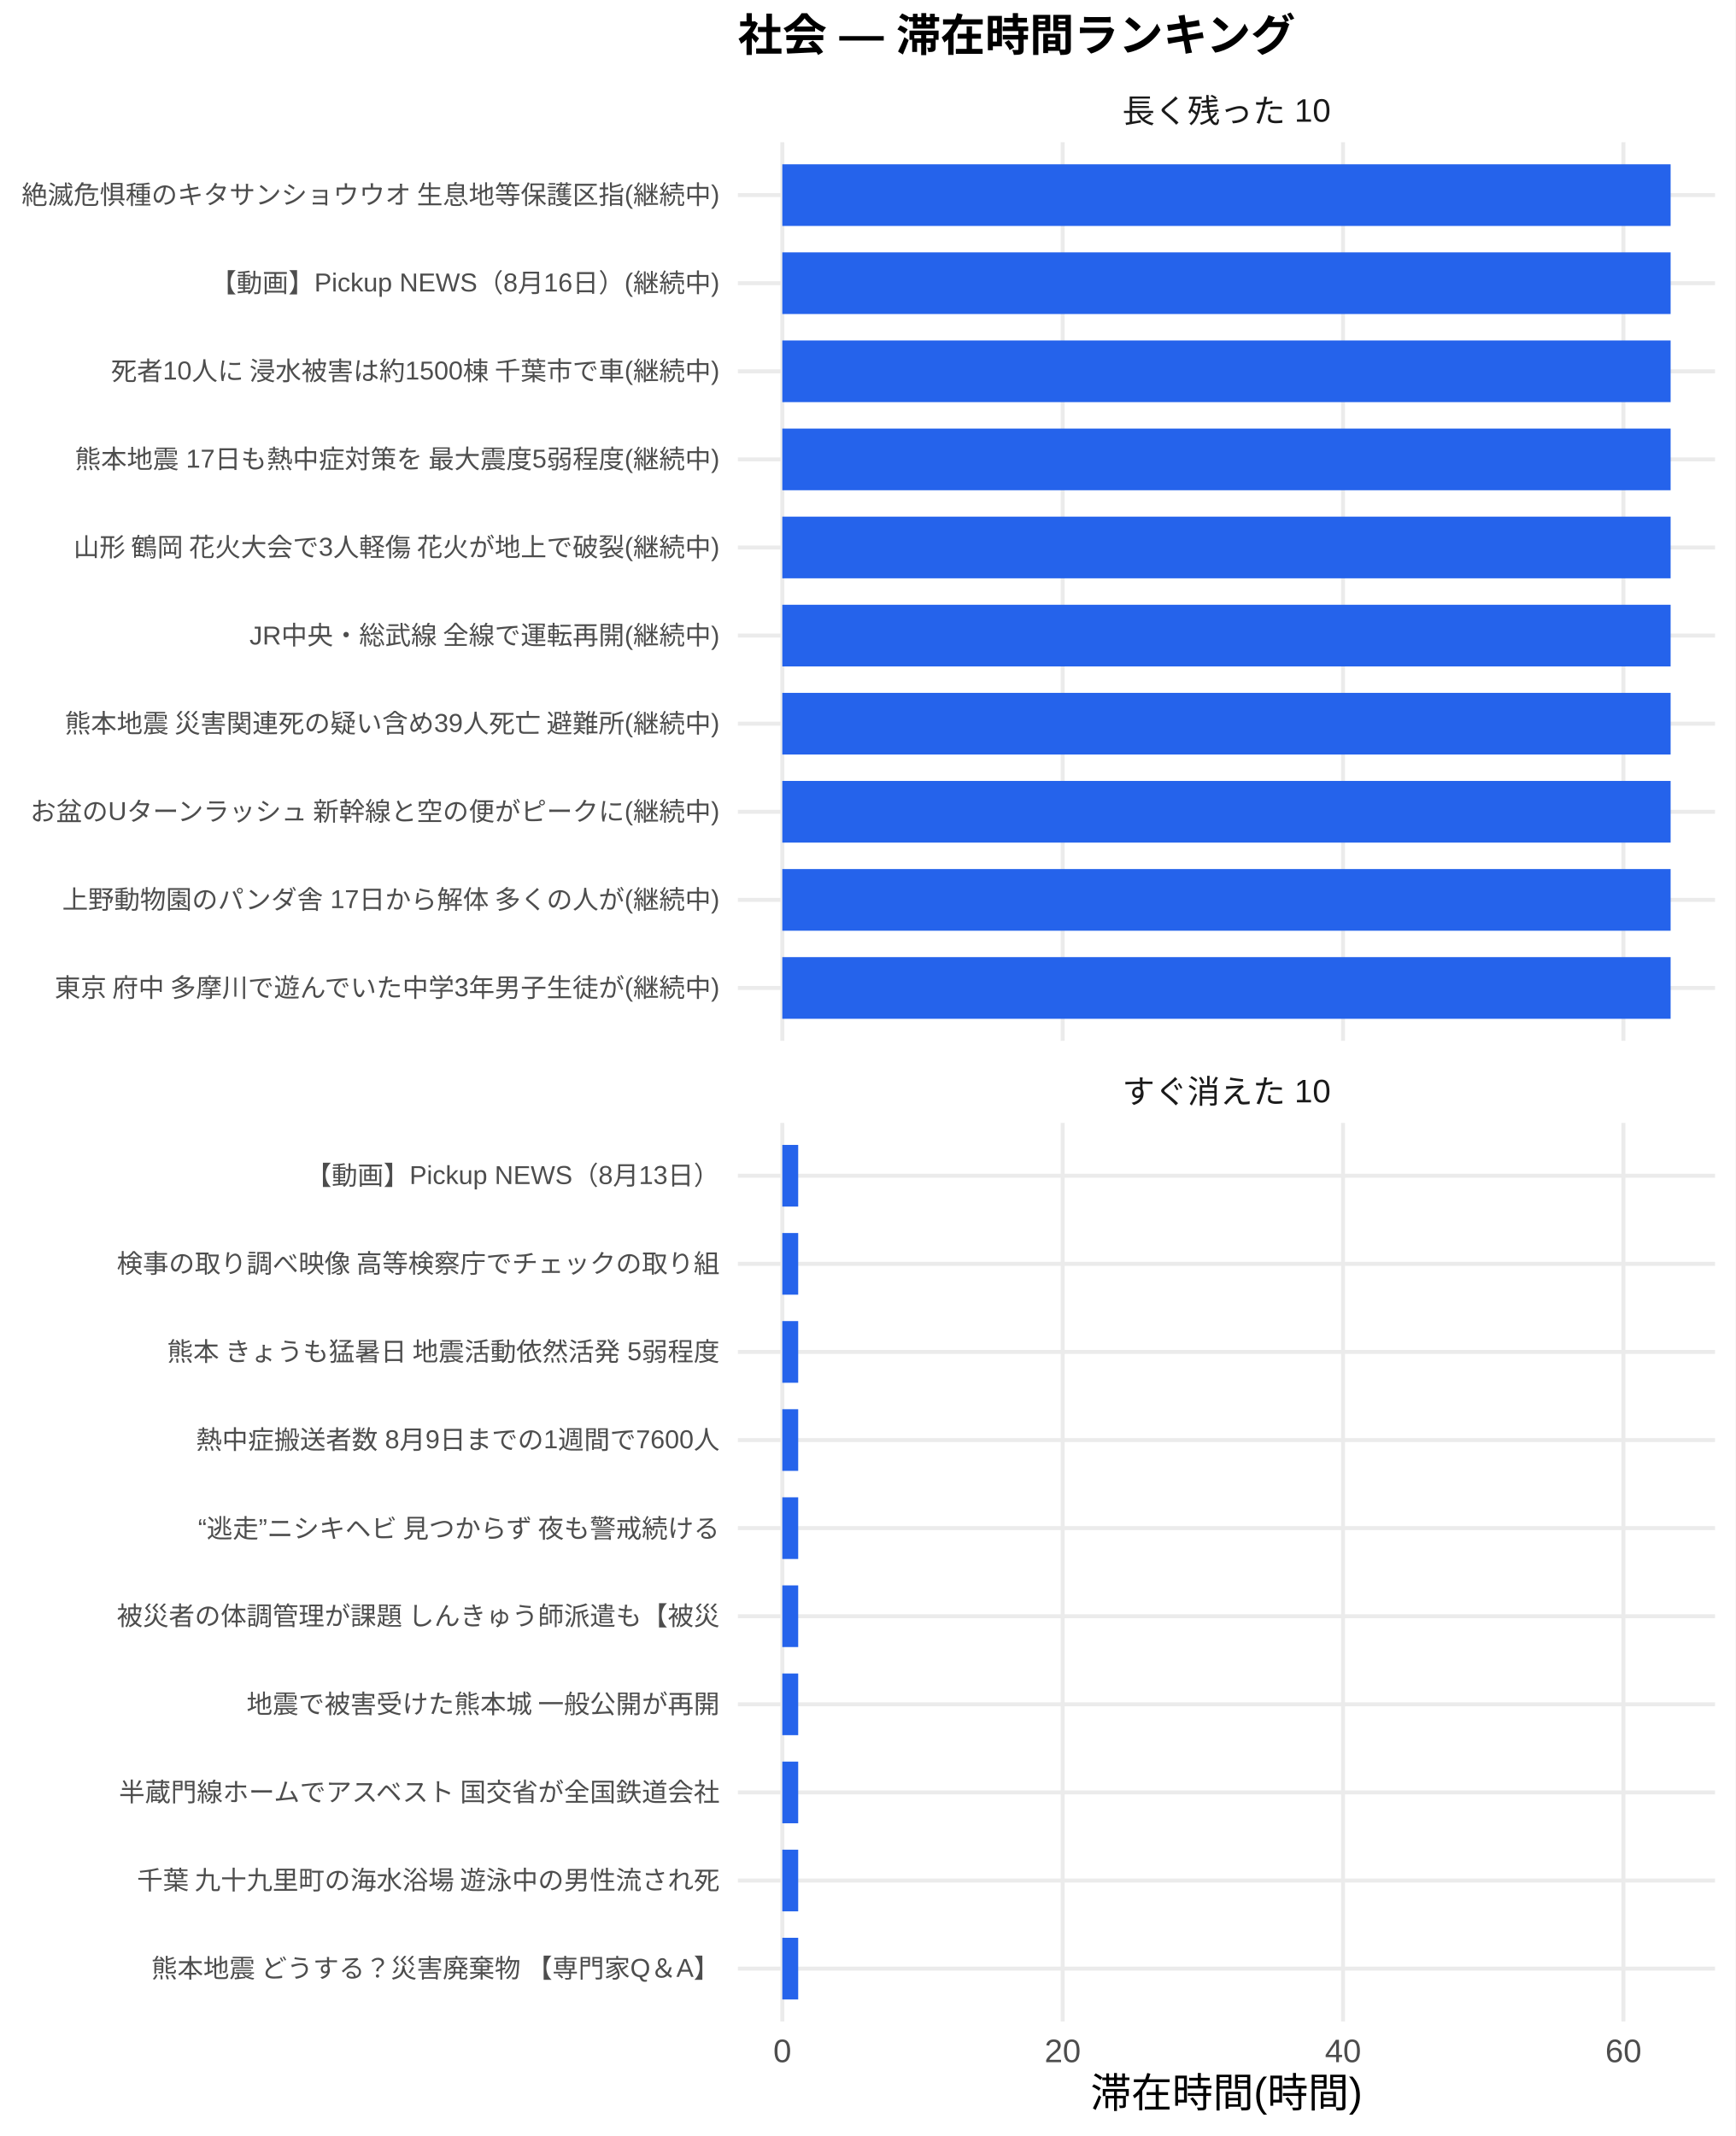
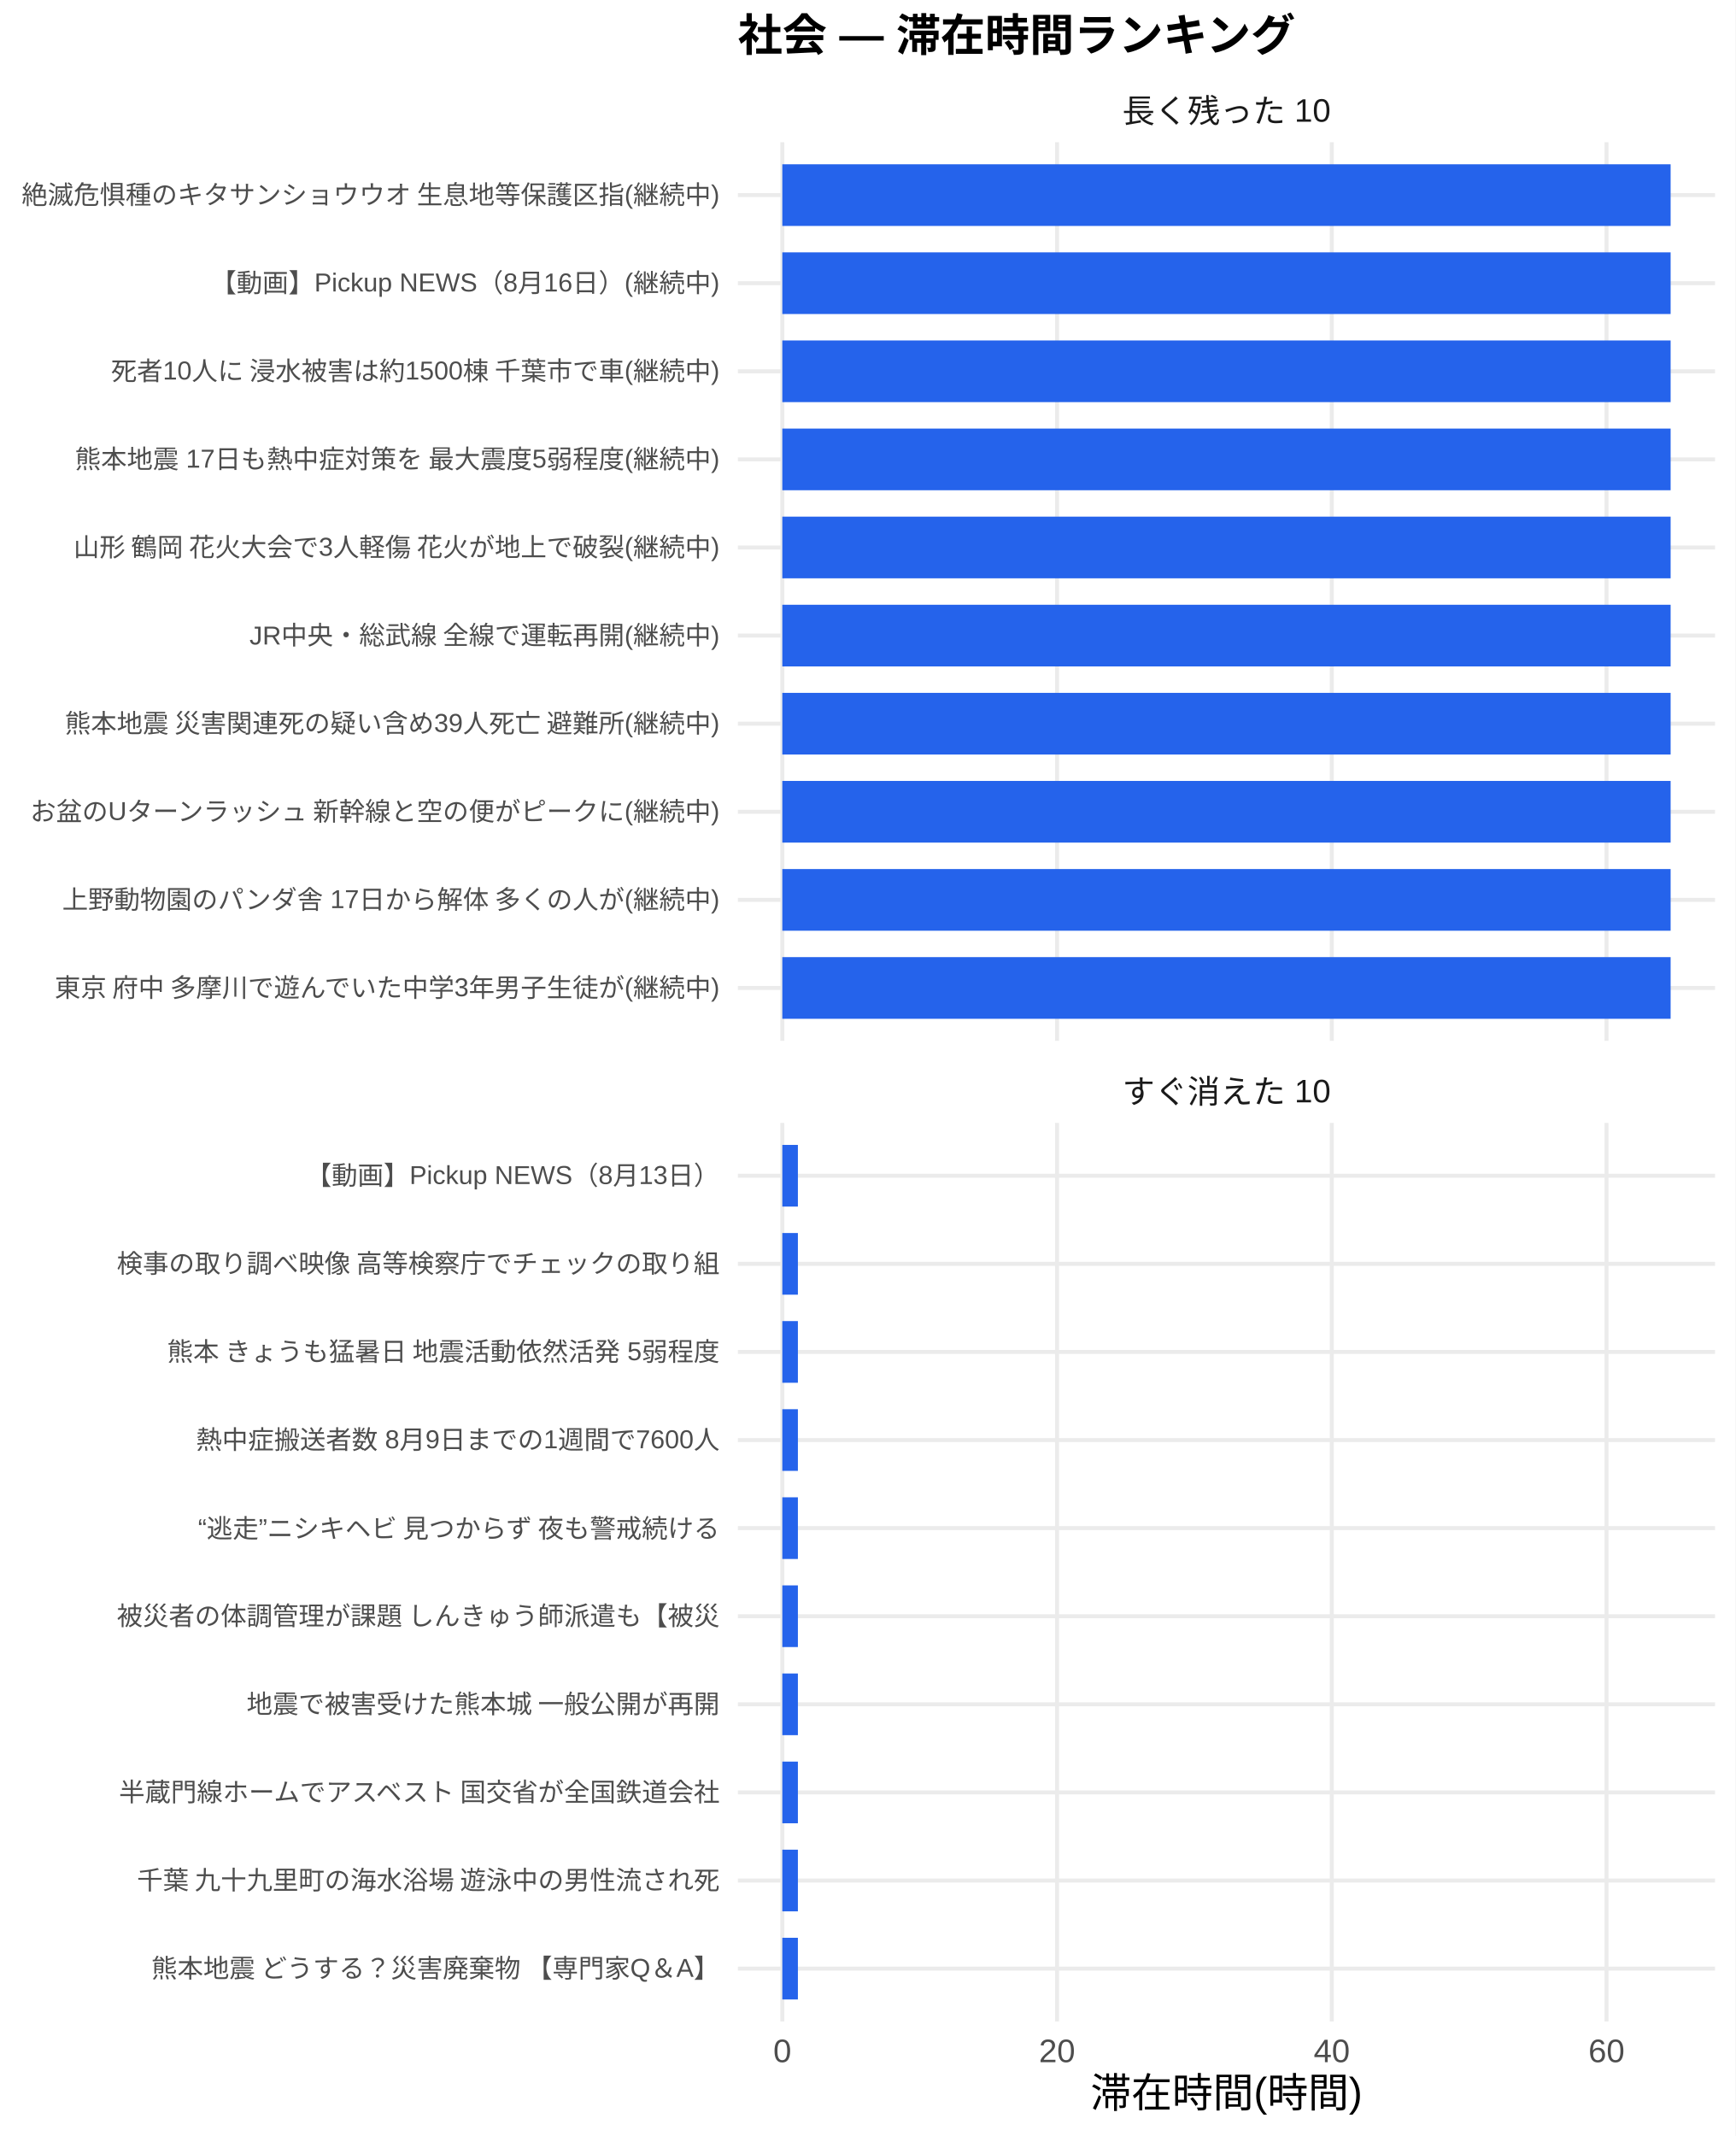
<svg xmlns="http://www.w3.org/2000/svg" width="468.00pt" height="576.00pt" viewBox="0 0 468.00 576.00">
  <g class="svglite">
    <defs>
      <style type="text/css">
    .svglite line, .svglite polyline, .svglite polygon, .svglite path, .svglite rect, .svglite circle {
      fill: none;
      stroke: #000000;
      stroke-linecap: round;
      stroke-linejoin: round;
      stroke-miterlimit: 10.00;
    }
    .svglite text {
      white-space: pre;
    }
    .svglite g.glyphgroup path {
      fill: inherit;
      stroke: none;
    }
  </style>
    </defs>
    <rect width="100%" height="100%" style="stroke: none; fill: #FFFFFF;" />
    <defs>
      <clipPath id="cpMC4wMHw0NjguMDB8MC4wMHw1NzYuMDA=">
        <rect x="0.00" y="0.00" width="468.00" height="576.00" />
      </clipPath>
    </defs>
    <g clip-path="url(#cpMC4wMHw0NjguMDB8MC4wMHw1NzYuMDA=)">
      <rect x="0" y="0.00" width="468.00" height="576.00" style="stroke-width: 1.07; stroke: none; fill: #FFFFFF;" />
    </g>
    <defs>
      <clipPath id="cpMTk5LjAwfDQ2Mi41MnwzOC4zNnwyODAuNjc=">
        <rect x="199.00" y="38.36" width="263.52" height="242.31" />
      </clipPath>
    </defs>
    <g clip-path="url(#cpMTk5LjAwfDQ2Mi41MnwzOC4zNnwyODAuNjc=)">
      <polyline points="199.00,266.42 462.52,266.42 " style="stroke-width: 1.07; stroke: #EBEBEB; stroke-linecap: butt;" />
      <polyline points="199.00,242.66 462.52,242.66 " style="stroke-width: 1.07; stroke: #EBEBEB; stroke-linecap: butt;" />
      <polyline points="199.00,218.91 462.52,218.91 " style="stroke-width: 1.07; stroke: #EBEBEB; stroke-linecap: butt;" />
      <polyline points="199.00,195.15 462.52,195.15 " style="stroke-width: 1.07; stroke: #EBEBEB; stroke-linecap: butt;" />
      <polyline points="199.00,171.39 462.52,171.39 " style="stroke-width: 1.07; stroke: #EBEBEB; stroke-linecap: butt;" />
      <polyline points="199.00,147.64 462.52,147.64 " style="stroke-width: 1.07; stroke: #EBEBEB; stroke-linecap: butt;" />
      <polyline points="199.00,123.88 462.52,123.88 " style="stroke-width: 1.07; stroke: #EBEBEB; stroke-linecap: butt;" />
      <polyline points="199.00,100.13 462.52,100.13 " style="stroke-width: 1.07; stroke: #EBEBEB; stroke-linecap: butt;" />
      <polyline points="199.00,76.37 462.52,76.37 " style="stroke-width: 1.07; stroke: #EBEBEB; stroke-linecap: butt;" />
      <polyline points="199.00,52.61 462.52,52.61 " style="stroke-width: 1.07; stroke: #EBEBEB; stroke-linecap: butt;" />
      <polyline points="210.98,280.67 210.98,38.36 " style="stroke-width: 1.07; stroke: #EBEBEB; stroke-linecap: butt;" />
-       <polyline points="286.59,280.67 286.59,38.36 " style="stroke-width: 1.07; stroke: #EBEBEB; stroke-linecap: butt;" />
-       <polyline points="362.20,280.67 362.20,38.36 " style="stroke-width: 1.07; stroke: #EBEBEB; stroke-linecap: butt;" />
-       <polyline points="437.81,280.67 437.81,38.36 " style="stroke-width: 1.07; stroke: #EBEBEB; stroke-linecap: butt;" />
+       <polyline points="285.07,280.67 285.07,38.36 " style="stroke-width: 1.07; stroke: #EBEBEB; stroke-linecap: butt;" />
+       <polyline points="359.16,280.67 359.16,38.36 " style="stroke-width: 1.07; stroke: #EBEBEB; stroke-linecap: butt;" />
+       <polyline points="433.25,280.67 433.25,38.36 " style="stroke-width: 1.07; stroke: #EBEBEB; stroke-linecap: butt;" />
      <rect x="210.98" y="44.30" width="239.56" height="16.63" style="stroke-width: 1.07; stroke: none; stroke-linecap: butt; stroke-linejoin: miter; fill: #2563EB;" />
      <rect x="210.98" y="68.05" width="239.56" height="16.63" style="stroke-width: 1.07; stroke: none; stroke-linecap: butt; stroke-linejoin: miter; fill: #2563EB;" />
      <rect x="210.98" y="91.81" width="239.56" height="16.63" style="stroke-width: 1.07; stroke: none; stroke-linecap: butt; stroke-linejoin: miter; fill: #2563EB;" />
      <rect x="210.98" y="115.57" width="239.56" height="16.63" style="stroke-width: 1.07; stroke: none; stroke-linecap: butt; stroke-linejoin: miter; fill: #2563EB;" />
      <rect x="210.98" y="139.32" width="239.56" height="16.63" style="stroke-width: 1.07; stroke: none; stroke-linecap: butt; stroke-linejoin: miter; fill: #2563EB;" />
      <rect x="210.98" y="163.08" width="239.56" height="16.63" style="stroke-width: 1.07; stroke: none; stroke-linecap: butt; stroke-linejoin: miter; fill: #2563EB;" />
      <rect x="210.98" y="186.84" width="239.56" height="16.63" style="stroke-width: 1.07; stroke: none; stroke-linecap: butt; stroke-linejoin: miter; fill: #2563EB;" />
      <rect x="210.98" y="210.59" width="239.56" height="16.63" style="stroke-width: 1.07; stroke: none; stroke-linecap: butt; stroke-linejoin: miter; fill: #2563EB;" />
      <rect x="210.98" y="234.35" width="239.56" height="16.63" style="stroke-width: 1.07; stroke: none; stroke-linecap: butt; stroke-linejoin: miter; fill: #2563EB;" />
      <rect x="210.98" y="258.10" width="239.56" height="16.63" style="stroke-width: 1.07; stroke: none; stroke-linecap: butt; stroke-linejoin: miter; fill: #2563EB;" />
    </g>
    <g clip-path="url(#cpMC4wMHw0NjguMDB8MC4wMHw1NzYuMDA=)">
</g>
    <defs>
      <clipPath id="cpMTk5LjAwfDQ2Mi41MnwzMDIuODB8NTQ1LjEy">
        <rect x="199.00" y="302.80" width="263.52" height="242.31" />
      </clipPath>
    </defs>
    <g clip-path="url(#cpMTk5LjAwfDQ2Mi41MnwzMDIuODB8NTQ1LjEy)">
      <polyline points="199.00,530.86 462.52,530.86 " style="stroke-width: 1.07; stroke: #EBEBEB; stroke-linecap: butt;" />
      <polyline points="199.00,507.11 462.52,507.11 " style="stroke-width: 1.07; stroke: #EBEBEB; stroke-linecap: butt;" />
      <polyline points="199.00,483.35 462.52,483.35 " style="stroke-width: 1.07; stroke: #EBEBEB; stroke-linecap: butt;" />
      <polyline points="199.00,459.59 462.52,459.59 " style="stroke-width: 1.07; stroke: #EBEBEB; stroke-linecap: butt;" />
      <polyline points="199.00,435.84 462.52,435.84 " style="stroke-width: 1.07; stroke: #EBEBEB; stroke-linecap: butt;" />
      <polyline points="199.00,412.08 462.52,412.08 " style="stroke-width: 1.07; stroke: #EBEBEB; stroke-linecap: butt;" />
      <polyline points="199.00,388.33 462.52,388.33 " style="stroke-width: 1.07; stroke: #EBEBEB; stroke-linecap: butt;" />
      <polyline points="199.00,364.57 462.52,364.57 " style="stroke-width: 1.07; stroke: #EBEBEB; stroke-linecap: butt;" />
      <polyline points="199.00,340.81 462.52,340.81 " style="stroke-width: 1.07; stroke: #EBEBEB; stroke-linecap: butt;" />
      <polyline points="199.00,317.06 462.52,317.06 " style="stroke-width: 1.07; stroke: #EBEBEB; stroke-linecap: butt;" />
      <polyline points="210.98,545.12 210.98,302.80 " style="stroke-width: 1.07; stroke: #EBEBEB; stroke-linecap: butt;" />
-       <polyline points="286.59,545.12 286.59,302.80 " style="stroke-width: 1.07; stroke: #EBEBEB; stroke-linecap: butt;" />
-       <polyline points="362.20,545.12 362.20,302.80 " style="stroke-width: 1.07; stroke: #EBEBEB; stroke-linecap: butt;" />
-       <polyline points="437.81,545.12 437.81,302.80 " style="stroke-width: 1.07; stroke: #EBEBEB; stroke-linecap: butt;" />
-       <rect x="210.98" y="308.74" width="4.28" height="16.63" style="stroke-width: 1.07; stroke: none; stroke-linecap: butt; stroke-linejoin: miter; fill: #2563EB;" />
-       <rect x="210.98" y="332.50" width="4.28" height="16.63" style="stroke-width: 1.07; stroke: none; stroke-linecap: butt; stroke-linejoin: miter; fill: #2563EB;" />
-       <rect x="210.98" y="356.25" width="4.28" height="16.63" style="stroke-width: 1.07; stroke: none; stroke-linecap: butt; stroke-linejoin: miter; fill: #2563EB;" />
-       <rect x="210.98" y="380.01" width="4.28" height="16.63" style="stroke-width: 1.07; stroke: none; stroke-linecap: butt; stroke-linejoin: miter; fill: #2563EB;" />
-       <rect x="210.98" y="403.77" width="4.28" height="16.63" style="stroke-width: 1.07; stroke: none; stroke-linecap: butt; stroke-linejoin: miter; fill: #2563EB;" />
-       <rect x="210.98" y="427.52" width="4.28" height="16.63" style="stroke-width: 1.07; stroke: none; stroke-linecap: butt; stroke-linejoin: miter; fill: #2563EB;" />
-       <rect x="210.98" y="451.28" width="4.28" height="16.63" style="stroke-width: 1.07; stroke: none; stroke-linecap: butt; stroke-linejoin: miter; fill: #2563EB;" />
-       <rect x="210.98" y="475.04" width="4.28" height="16.63" style="stroke-width: 1.07; stroke: none; stroke-linecap: butt; stroke-linejoin: miter; fill: #2563EB;" />
-       <rect x="210.98" y="498.79" width="4.28" height="16.63" style="stroke-width: 1.07; stroke: none; stroke-linecap: butt; stroke-linejoin: miter; fill: #2563EB;" />
-       <rect x="210.98" y="522.55" width="4.28" height="16.63" style="stroke-width: 1.07; stroke: none; stroke-linecap: butt; stroke-linejoin: miter; fill: #2563EB;" />
+       <polyline points="285.07,545.12 285.07,302.80 " style="stroke-width: 1.07; stroke: #EBEBEB; stroke-linecap: butt;" />
+       <polyline points="359.16,545.12 359.16,302.80 " style="stroke-width: 1.07; stroke: #EBEBEB; stroke-linecap: butt;" />
+       <polyline points="433.25,545.12 433.25,302.80 " style="stroke-width: 1.07; stroke: #EBEBEB; stroke-linecap: butt;" />
+       <rect x="210.98" y="308.74" width="4.20" height="16.63" style="stroke-width: 1.07; stroke: none; stroke-linecap: butt; stroke-linejoin: miter; fill: #2563EB;" />
+       <rect x="210.98" y="332.50" width="4.20" height="16.63" style="stroke-width: 1.07; stroke: none; stroke-linecap: butt; stroke-linejoin: miter; fill: #2563EB;" />
+       <rect x="210.98" y="356.25" width="4.20" height="16.63" style="stroke-width: 1.07; stroke: none; stroke-linecap: butt; stroke-linejoin: miter; fill: #2563EB;" />
+       <rect x="210.98" y="380.01" width="4.20" height="16.63" style="stroke-width: 1.07; stroke: none; stroke-linecap: butt; stroke-linejoin: miter; fill: #2563EB;" />
+       <rect x="210.98" y="403.77" width="4.20" height="16.63" style="stroke-width: 1.07; stroke: none; stroke-linecap: butt; stroke-linejoin: miter; fill: #2563EB;" />
+       <rect x="210.98" y="427.52" width="4.20" height="16.63" style="stroke-width: 1.07; stroke: none; stroke-linecap: butt; stroke-linejoin: miter; fill: #2563EB;" />
+       <rect x="210.98" y="451.28" width="4.20" height="16.63" style="stroke-width: 1.07; stroke: none; stroke-linecap: butt; stroke-linejoin: miter; fill: #2563EB;" />
+       <rect x="210.98" y="475.04" width="4.20" height="16.63" style="stroke-width: 1.07; stroke: none; stroke-linecap: butt; stroke-linejoin: miter; fill: #2563EB;" />
+       <rect x="210.98" y="498.79" width="4.20" height="16.63" style="stroke-width: 1.07; stroke: none; stroke-linecap: butt; stroke-linejoin: miter; fill: #2563EB;" />
+       <rect x="210.98" y="522.55" width="4.20" height="16.63" style="stroke-width: 1.07; stroke: none; stroke-linecap: butt; stroke-linejoin: miter; fill: #2563EB;" />
    </g>
    <g clip-path="url(#cpMC4wMHw0NjguMDB8MC4wMHw1NzYuMDA=)">
</g>
    <defs>
      <clipPath id="cpMTk5LjAwfDQ2Mi41MnwyODYuMTV8MzAyLjgw">
        <rect x="199.00" y="286.15" width="263.52" height="16.65" />
      </clipPath>
    </defs>
    <g clip-path="url(#cpMTk5LjAwfDQ2Mi41MnwyODYuMTV8MzAyLjgw)">
      <text x="330.76" y="297.50" text-anchor="middle" style="font-size: 8.80px;fill: #1A1A1A; font-family: &quot;Liberation Sans&quot;;" textLength="56.20px" lengthAdjust="spacingAndGlyphs">すぐ消えた 10</text>
    </g>
    <g clip-path="url(#cpMC4wMHw0NjguMDB8MC4wMHw1NzYuMDA=)">
</g>
    <defs>
      <clipPath id="cpMTk5LjAwfDQ2Mi41MnwyMS43MXwzOC4zNg==">
        <rect x="199.00" y="21.71" width="263.52" height="16.65" />
      </clipPath>
    </defs>
    <g clip-path="url(#cpMTk5LjAwfDQ2Mi41MnwyMS43MXwzOC4zNg==)">
      <text x="330.76" y="33.06" text-anchor="middle" style="font-size: 8.80px;fill: #1A1A1A; font-family: &quot;Liberation Sans&quot;;" textLength="56.20px" lengthAdjust="spacingAndGlyphs">長く残った 10</text>
    </g>
    <g clip-path="url(#cpMC4wMHw0NjguMDB8MC4wMHw1NzYuMDA=)">
      <text x="210.98" y="556.10" text-anchor="middle" style="font-size: 8.80px;fill: #4D4D4D; font-family: &quot;Liberation Sans&quot;;" textLength="4.89px" lengthAdjust="spacingAndGlyphs">0</text>
-       <text x="286.59" y="556.10" text-anchor="middle" style="font-size: 8.80px;fill: #4D4D4D; font-family: &quot;Liberation Sans&quot;;" textLength="9.78px" lengthAdjust="spacingAndGlyphs">20</text>
-       <text x="362.20" y="556.10" text-anchor="middle" style="font-size: 8.80px;fill: #4D4D4D; font-family: &quot;Liberation Sans&quot;;" textLength="9.78px" lengthAdjust="spacingAndGlyphs">40</text>
-       <text x="437.81" y="556.10" text-anchor="middle" style="font-size: 8.80px;fill: #4D4D4D; font-family: &quot;Liberation Sans&quot;;" textLength="9.78px" lengthAdjust="spacingAndGlyphs">60</text>
+       <text x="285.07" y="556.10" text-anchor="middle" style="font-size: 8.80px;fill: #4D4D4D; font-family: &quot;Liberation Sans&quot;;" textLength="9.78px" lengthAdjust="spacingAndGlyphs">20</text>
+       <text x="359.16" y="556.10" text-anchor="middle" style="font-size: 8.80px;fill: #4D4D4D; font-family: &quot;Liberation Sans&quot;;" textLength="9.78px" lengthAdjust="spacingAndGlyphs">40</text>
+       <text x="433.25" y="556.10" text-anchor="middle" style="font-size: 8.80px;fill: #4D4D4D; font-family: &quot;Liberation Sans&quot;;" textLength="9.78px" lengthAdjust="spacingAndGlyphs">60</text>
      <text x="194.07" y="268.83" text-anchor="end" style="font-size: 7.00px;fill: #4D4D4D; font-family: &quot;Liberation Sans&quot;;" textLength="180.42px" lengthAdjust="spacingAndGlyphs">東京 府中 多摩川で遊んでいた中学3年男子生徒が(継続中)</text>
      <text x="194.07" y="245.07" text-anchor="end" style="font-size: 7.00px;fill: #4D4D4D; font-family: &quot;Liberation Sans&quot;;" textLength="177.31px" lengthAdjust="spacingAndGlyphs">上野動物園のパンダ舎 17日から解体 多くの人が(継続中)</text>
      <text x="194.07" y="221.31" text-anchor="end" style="font-size: 7.00px;fill: #4D4D4D; font-family: &quot;Liberation Sans&quot;;" textLength="186.66px" lengthAdjust="spacingAndGlyphs">お盆のUターンラッシュ 新幹線と空の便がピークに(継続中)</text>
      <text x="194.07" y="197.56" text-anchor="end" style="font-size: 7.00px;fill: #4D4D4D; font-family: &quot;Liberation Sans&quot;;" textLength="177.31px" lengthAdjust="spacingAndGlyphs">熊本地震 災害関連死の疑い含め39人死亡 避難所(継続中)</text>
      <text x="194.07" y="173.80" text-anchor="end" style="font-size: 7.00px;fill: #4D4D4D; font-family: &quot;Liberation Sans&quot;;" textLength="127.16px" lengthAdjust="spacingAndGlyphs">JR中央・総武線 全線で運転再開(継続中)</text>
      <text x="194.07" y="150.05" text-anchor="end" style="font-size: 7.00px;fill: #4D4D4D; font-family: &quot;Liberation Sans&quot;;" textLength="175.36px" lengthAdjust="spacingAndGlyphs">山形 鶴岡 花火大会で3人軽傷 花火が地上で破裂(継続中)</text>
      <text x="194.07" y="126.29" text-anchor="end" style="font-size: 7.00px;fill: #4D4D4D; font-family: &quot;Liberation Sans&quot;;" textLength="174.20px" lengthAdjust="spacingAndGlyphs">熊本地震 17日も熱中症対策を 最大震度5弱程度(継続中)</text>
      <text x="194.07" y="102.53" text-anchor="end" style="font-size: 7.00px;fill: #4D4D4D; font-family: &quot;Liberation Sans&quot;;" textLength="164.88px" lengthAdjust="spacingAndGlyphs">死者10人に 浸水被害は約1500棟 千葉市で車(継続中)</text>
      <text x="194.07" y="78.78" text-anchor="end" style="font-size: 7.00px;fill: #4D4D4D; font-family: &quot;Liberation Sans&quot;;" textLength="137.30px" lengthAdjust="spacingAndGlyphs">【動画】Pickup NEWS（8月16日）(継続中)</text>
      <text x="194.07" y="55.02" text-anchor="end" style="font-size: 7.00px;fill: #4D4D4D; font-family: &quot;Liberation Sans&quot;;" textLength="188.59px" lengthAdjust="spacingAndGlyphs">絶滅危惧種のキタサンショウウオ 生息地等保護区指(継続中)</text>
      <text x="194.07" y="533.27" text-anchor="end" style="font-size: 7.00px;fill: #4D4D4D; font-family: &quot;Liberation Sans&quot;;" textLength="153.98px" lengthAdjust="spacingAndGlyphs">熊本地震 どうする？災害廃棄物 【専門家Q＆A】</text>
      <text x="194.07" y="509.51" text-anchor="end" style="font-size: 7.00px;fill: #4D4D4D; font-family: &quot;Liberation Sans&quot;;" textLength="157.88px" lengthAdjust="spacingAndGlyphs">千葉 九十九里町の海水浴場 遊泳中の男性流され死</text>
      <text x="194.07" y="485.76" text-anchor="end" style="font-size: 7.00px;fill: #4D4D4D; font-family: &quot;Liberation Sans&quot;;" textLength="162.94px" lengthAdjust="spacingAndGlyphs">半蔵門線ホームでアスベスト 国交省が全国鉄道会社</text>
      <text x="194.07" y="462.00" text-anchor="end" style="font-size: 7.00px;fill: #4D4D4D; font-family: &quot;Liberation Sans&quot;;" textLength="127.94px" lengthAdjust="spacingAndGlyphs">地震で被害受けた熊本城 一般公開が再開</text>
      <text x="194.07" y="438.25" text-anchor="end" style="font-size: 7.00px;fill: #4D4D4D; font-family: &quot;Liberation Sans&quot;;" textLength="162.94px" lengthAdjust="spacingAndGlyphs">被災者の体調管理が課題 しんきゅう師派遣も【被災</text>
      <text x="194.07" y="414.49" text-anchor="end" style="font-size: 7.00px;fill: #4D4D4D; font-family: &quot;Liberation Sans&quot;;" textLength="143.47px" lengthAdjust="spacingAndGlyphs">“逃走”ニシキヘビ 見つからず 夜も警戒続ける </text>
      <text x="194.07" y="390.73" text-anchor="end" style="font-size: 7.00px;fill: #4D4D4D; font-family: &quot;Liberation Sans&quot;;" textLength="141.17px" lengthAdjust="spacingAndGlyphs">熱中症搬送者数 8月9日までの1週間で7600人</text>
      <text x="194.07" y="366.98" text-anchor="end" style="font-size: 7.00px;fill: #4D4D4D; font-family: &quot;Liberation Sans&quot;;" textLength="149.70px" lengthAdjust="spacingAndGlyphs">熊本 きょうも猛暑日 地震活動依然活発 5弱程度</text>
      <text x="194.07" y="343.22" text-anchor="end" style="font-size: 7.00px;fill: #4D4D4D; font-family: &quot;Liberation Sans&quot;;" textLength="162.94px" lengthAdjust="spacingAndGlyphs">検事の取り調べ映像 高等検察庁でチェックの取り組</text>
      <text x="194.07" y="319.47" text-anchor="end" style="font-size: 7.00px;fill: #4D4D4D; font-family: &quot;Liberation Sans&quot;;" textLength="111.64px" lengthAdjust="spacingAndGlyphs">【動画】Pickup NEWS（8月13日）</text>
      <text x="330.76" y="568.24" text-anchor="middle" style="font-size: 11.00px; font-family: &quot;Liberation Sans&quot;;" textLength="73.31px" lengthAdjust="spacingAndGlyphs">滞在時間(時間)</text>
      <text x="199.00" y="13.74" style="font-size: 12.00px; font-weight: bold; font-family: &quot;Liberation Sans&quot;;" textLength="150.66px" lengthAdjust="spacingAndGlyphs">社会 — 滞在時間ランキング</text>
    </g>
  </g>
</svg>
